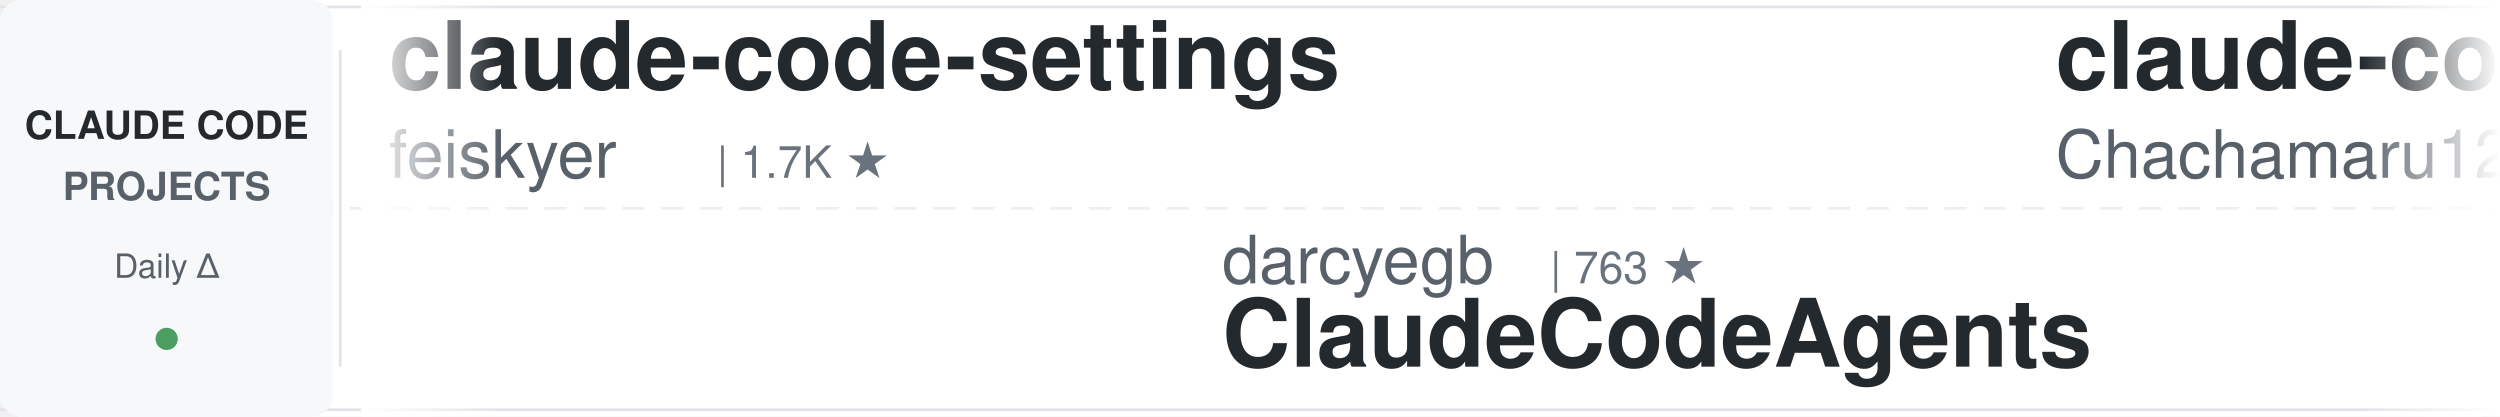
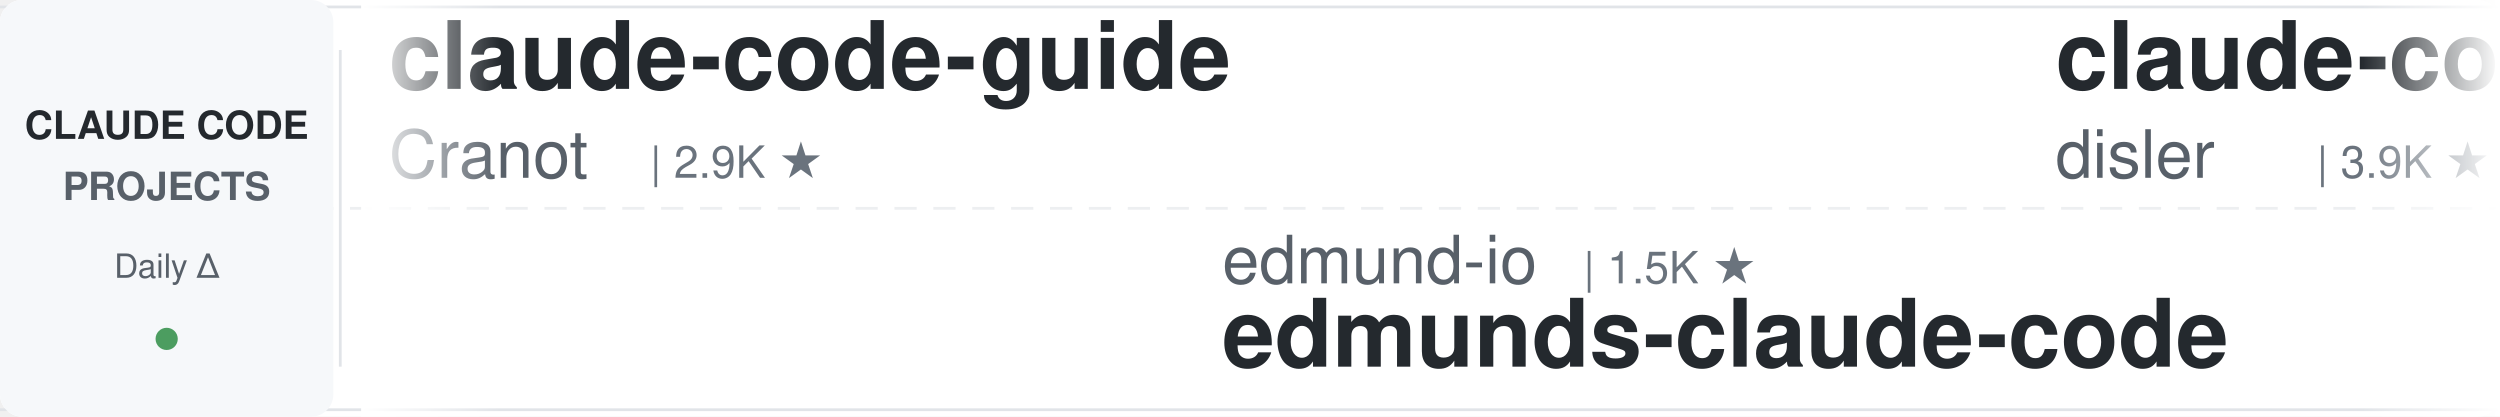
<svg xmlns="http://www.w3.org/2000/svg" width="900" height="150">
  <defs>
    <linearGradient id="leftFade" x1="0%" y1="0%" x2="100%" y2="0%">
      <stop offset="0%" style="stop-color:#ffffff;stop-opacity:1" />
      <stop offset="100%" style="stop-color:#ffffff;stop-opacity:0" />
    </linearGradient>
    <linearGradient id="rightFade" x1="0%" y1="0%" x2="100%" y2="0%">
      <stop offset="0%" style="stop-color:#ffffff;stop-opacity:0" />
      <stop offset="100%" style="stop-color:#ffffff;stop-opacity:1" />
    </linearGradient>
  </defs>
  <rect width="900" height="150" fill="#ffffff" rx="8" />
  <rect x="0" y="2" width="900" height="1" fill="#e1e4e8" />
  <rect x="0" y="147" width="900" height="1" fill="#e1e4e8" />
  <line x1="0" y1="75" x2="900" y2="75" stroke="#e1e4e8" stroke-width="1" stroke-dasharray="8 6" opacity="0.6" />
  <rect x="0" y="0" width="120" height="150" fill="#f6f8fa" rx="8" />
  <text x="60" y="50" font-family="-apple-system, BlinkMacSystemFont, 'Segoe UI', Helvetica, Arial, sans-serif" font-size="14" font-weight="600" fill="#24292e" text-anchor="middle">CLAUDE CODE</text>
  <text x="60" y="72" font-family="-apple-system, BlinkMacSystemFont, 'Segoe UI', Helvetica, Arial, sans-serif" font-size="14" font-weight="600" fill="#586069" text-anchor="middle">PROJECTS</text>
  <text x="60" y="100" font-family="-apple-system, BlinkMacSystemFont, 'Segoe UI', Helvetica, Arial, sans-serif" font-size="12" font-weight="500" fill="#586069" text-anchor="middle">Daily Δ</text>
  <circle cx="60" cy="122" r="4" fill="#22863a" opacity="0.8" />
  <rect x="122" y="18" width="1" height="114" fill="#e1e4e8" />
  <clipPath id="tickerClip">
    <rect x="130" y="0" width="770" height="150" />
  </clipPath>
  <g clip-path="url(#tickerClip)">
    <g id="tickerItems">
      <animateTransform attributeName="transform" attributeType="XML" type="translate" from="0 0" to="-3000 0" dur="54s" repeatCount="indefinite" />
      <g transform="translate(0, 0)">
-         <text x="140" y="32" font-family="-apple-system, BlinkMacSystemFont, 'Segoe UI', Helvetica, Arial, sans-serif" font-size="34" font-weight="600" fill="#24292e">claude-code-settings</text>
-         <text x="140" y="64" font-family="-apple-system, BlinkMacSystemFont, 'Segoe UI', Helvetica, Arial, sans-serif" font-size="24" font-weight="400" fill="#586069">feiskyer</text>
-         <text x="258" y="64" font-family="-apple-system, BlinkMacSystemFont, 'Segoe UI', Helvetica, Arial, sans-serif" font-size="16" font-weight="500" fill="#6a737d">| 1.7K ★</text>
+         <text x="140" y="32" font-family="-apple-system, BlinkMacSystemFont, 'Segoe UI', Helvetica, Arial, sans-serif" font-size="34" font-weight="600" fill="#24292e">claude-code-guide</text>
+         <text x="140" y="64" font-family="-apple-system, BlinkMacSystemFont, 'Segoe UI', Helvetica, Arial, sans-serif" font-size="24" font-weight="400" fill="#586069">Cranot</text>
+         <text x="234" y="64" font-family="-apple-system, BlinkMacSystemFont, 'Segoe UI', Helvetica, Arial, sans-serif" font-size="16" font-weight="500" fill="#6a737d">| 2.9K ★</text>
      </g>
      <g transform="translate(300, 0)">
-         <text x="140" y="102" font-family="-apple-system, BlinkMacSystemFont, 'Segoe UI', Helvetica, Arial, sans-serif" font-size="24" font-weight="400" fill="#586069">darcyegb</text>
-         <text x="258" y="102" font-family="-apple-system, BlinkMacSystemFont, 'Segoe UI', Helvetica, Arial, sans-serif" font-size="16" font-weight="500" fill="#6a737d">| 763 ★</text>
-         <text x="140" y="132" font-family="-apple-system, BlinkMacSystemFont, 'Segoe UI', Helvetica, Arial, sans-serif" font-size="34" font-weight="600" fill="#24292e">ClaudeCodeAgents</text>
+         <text x="140" y="102" font-family="-apple-system, BlinkMacSystemFont, 'Segoe UI', Helvetica, Arial, sans-serif" font-size="24" font-weight="400" fill="#586069">edmund-io</text>
+         <text x="270" y="102" font-family="-apple-system, BlinkMacSystemFont, 'Segoe UI', Helvetica, Arial, sans-serif" font-size="16" font-weight="500" fill="#6a737d">| 1.5K ★</text>
+         <text x="140" y="132" font-family="-apple-system, BlinkMacSystemFont, 'Segoe UI', Helvetica, Arial, sans-serif" font-size="34" font-weight="600" fill="#24292e">edmunds-claude-code</text>
      </g>
      <g transform="translate(600, 0)">
-         <text x="140" y="32" font-family="-apple-system, BlinkMacSystemFont, 'Segoe UI', Helvetica, Arial, sans-serif" font-size="34" font-weight="600" fill="#24292e">claude-code-harness</text>
-         <text x="140" y="64" font-family="-apple-system, BlinkMacSystemFont, 'Segoe UI', Helvetica, Arial, sans-serif" font-size="24" font-weight="400" fill="#586069">Chachamaru127</text>
-         <text x="318" y="64" font-family="-apple-system, BlinkMacSystemFont, 'Segoe UI', Helvetica, Arial, sans-serif" font-size="16" font-weight="500" fill="#6a737d">| 3.1K ★</text>
+         <text x="140" y="32" font-family="-apple-system, BlinkMacSystemFont, 'Segoe UI', Helvetica, Arial, sans-serif" font-size="34" font-weight="600" fill="#24292e">claude-code-hooks-master...</text>
+         <text x="140" y="64" font-family="-apple-system, BlinkMacSystemFont, 'Segoe UI', Helvetica, Arial, sans-serif" font-size="24" font-weight="400" fill="#586069">disler</text>
+         <text x="234" y="64" font-family="-apple-system, BlinkMacSystemFont, 'Segoe UI', Helvetica, Arial, sans-serif" font-size="16" font-weight="500" fill="#6a737d">| 3.9K ★</text>
      </g>
      <g transform="translate(900, 0)">
-         <text x="140" y="102" font-family="-apple-system, BlinkMacSystemFont, 'Segoe UI', Helvetica, Arial, sans-serif" font-size="24" font-weight="400" fill="#586069">OneRedOak</text>
-         <text x="270" y="102" font-family="-apple-system, BlinkMacSystemFont, 'Segoe UI', Helvetica, Arial, sans-serif" font-size="16" font-weight="500" fill="#6a737d">| 3.9K ★</text>
-         <text x="140" y="132" font-family="-apple-system, BlinkMacSystemFont, 'Segoe UI', Helvetica, Arial, sans-serif" font-size="34" font-weight="600" fill="#24292e">claude-code-workflows</text>
+         <text x="140" y="102" font-family="-apple-system, BlinkMacSystemFont, 'Segoe UI', Helvetica, Arial, sans-serif" font-size="24" font-weight="400" fill="#586069">anthropics</text>
+         <text x="282" y="102" font-family="-apple-system, BlinkMacSystemFont, 'Segoe UI', Helvetica, Arial, sans-serif" font-size="16" font-weight="500" fill="#6a737d">| 6.2K ★</text>
+         <text x="140" y="132" font-family="-apple-system, BlinkMacSystemFont, 'Segoe UI', Helvetica, Arial, sans-serif" font-size="34" font-weight="600" fill="#24292e">claude-code-security-rev...</text>
      </g>
      <g transform="translate(1200, 0)">
-         <text x="140" y="32" font-family="-apple-system, BlinkMacSystemFont, 'Segoe UI', Helvetica, Arial, sans-serif" font-size="34" font-weight="600" fill="#24292e">claude-code-base-action</text>
-         <text x="140" y="64" font-family="-apple-system, BlinkMacSystemFont, 'Segoe UI', Helvetica, Arial, sans-serif" font-size="24" font-weight="400" fill="#586069">anthropics</text>
-         <text x="282" y="64" font-family="-apple-system, BlinkMacSystemFont, 'Segoe UI', Helvetica, Arial, sans-serif" font-size="16" font-weight="500" fill="#6a737d">| 985 ★</text>
+         <text x="140" y="32" font-family="-apple-system, BlinkMacSystemFont, 'Segoe UI', Helvetica, Arial, sans-serif" font-size="34" font-weight="600" fill="#24292e">claude-code-router</text>
+         <text x="140" y="64" font-family="-apple-system, BlinkMacSystemFont, 'Segoe UI', Helvetica, Arial, sans-serif" font-size="24" font-weight="400" fill="#586069">musistudio</text>
+         <text x="282" y="64" font-family="-apple-system, BlinkMacSystemFont, 'Segoe UI', Helvetica, Arial, sans-serif" font-size="16" font-weight="500" fill="#6a737d">| 37.3K ★</text>
      </g>
      <g transform="translate(1500, 0)">
-         <text x="140" y="102" font-family="-apple-system, BlinkMacSystemFont, 'Segoe UI', Helvetica, Arial, sans-serif" font-size="24" font-weight="400" fill="#586069">ponponon</text>
-         <text x="258" y="102" font-family="-apple-system, BlinkMacSystemFont, 'Segoe UI', Helvetica, Arial, sans-serif" font-size="16" font-weight="500" fill="#6a737d">| 2.3K ★</text>
-         <text x="140" y="132" font-family="-apple-system, BlinkMacSystemFont, 'Segoe UI', Helvetica, Arial, sans-serif" font-size="34" font-weight="600" fill="#24292e">claude_code_src</text>
+         <text x="140" y="102" font-family="-apple-system, BlinkMacSystemFont, 'Segoe UI', Helvetica, Arial, sans-serif" font-size="24" font-weight="400" fill="#586069">SeemSeam</text>
+         <text x="258" y="102" font-family="-apple-system, BlinkMacSystemFont, 'Segoe UI', Helvetica, Arial, sans-serif" font-size="16" font-weight="500" fill="#6a737d">| 3.5K ★</text>
+         <text x="140" y="132" font-family="-apple-system, BlinkMacSystemFont, 'Segoe UI', Helvetica, Arial, sans-serif" font-size="34" font-weight="600" fill="#24292e">claude_codex_bridge</text>
      </g>
      <g transform="translate(1800, 0)">
-         <text x="140" y="32" font-family="-apple-system, BlinkMacSystemFont, 'Segoe UI', Helvetica, Arial, sans-serif" font-size="34" font-weight="600" fill="#24292e">claude-code-transcripts</text>
-         <text x="140" y="64" font-family="-apple-system, BlinkMacSystemFont, 'Segoe UI', Helvetica, Arial, sans-serif" font-size="24" font-weight="400" fill="#586069">simonw</text>
-         <text x="234" y="64" font-family="-apple-system, BlinkMacSystemFont, 'Segoe UI', Helvetica, Arial, sans-serif" font-size="16" font-weight="500" fill="#6a737d">| 1.7K ★</text>
+         <text x="140" y="32" font-family="-apple-system, BlinkMacSystemFont, 'Segoe UI', Helvetica, Arial, sans-serif" font-size="34" font-weight="600" fill="#24292e">sc-claude-code-files</text>
+         <text x="140" y="64" font-family="-apple-system, BlinkMacSystemFont, 'Segoe UI', Helvetica, Arial, sans-serif" font-size="24" font-weight="400" fill="#586069">https-deeplearning-ai</text>
+         <text x="414" y="64" font-family="-apple-system, BlinkMacSystemFont, 'Segoe UI', Helvetica, Arial, sans-serif" font-size="16" font-weight="500" fill="#6a737d">| 549 ★</text>
      </g>
      <g transform="translate(2100, 0)">
-         <text x="140" y="102" font-family="-apple-system, BlinkMacSystemFont, 'Segoe UI', Helvetica, Arial, sans-serif" font-size="24" font-weight="400" fill="#586069">Yuyz0112</text>
-         <text x="258" y="102" font-family="-apple-system, BlinkMacSystemFont, 'Segoe UI', Helvetica, Arial, sans-serif" font-size="16" font-weight="500" fill="#6a737d">| 2.4K ★</text>
-         <text x="140" y="132" font-family="-apple-system, BlinkMacSystemFont, 'Segoe UI', Helvetica, Arial, sans-serif" font-size="34" font-weight="600" fill="#24292e">claude-code-reverse</text>
+         <text x="140" y="102" font-family="-apple-system, BlinkMacSystemFont, 'Segoe UI', Helvetica, Arial, sans-serif" font-size="24" font-weight="400" fill="#586069">huangjia2019</text>
+         <text x="306" y="102" font-family="-apple-system, BlinkMacSystemFont, 'Segoe UI', Helvetica, Arial, sans-serif" font-size="16" font-weight="500" fill="#6a737d">| 1.1K ★</text>
+         <text x="140" y="132" font-family="-apple-system, BlinkMacSystemFont, 'Segoe UI', Helvetica, Arial, sans-serif" font-size="34" font-weight="600" fill="#24292e">claude-code-engineering</text>
      </g>
      <g transform="translate(2400, 0)">
-         <text x="140" y="32" font-family="-apple-system, BlinkMacSystemFont, 'Segoe UI', Helvetica, Arial, sans-serif" font-size="34" font-weight="600" fill="#24292e">arcads-claude-code</text>
-         <text x="140" y="64" font-family="-apple-system, BlinkMacSystemFont, 'Segoe UI', Helvetica, Arial, sans-serif" font-size="24" font-weight="400" fill="#586069">krusemediallc</text>
-         <text x="318" y="64" font-family="-apple-system, BlinkMacSystemFont, 'Segoe UI', Helvetica, Arial, sans-serif" font-size="16" font-weight="500" fill="#6a737d">| 1.5K ★</text>
+         <text x="140" y="32" font-family="-apple-system, BlinkMacSystemFont, 'Segoe UI', Helvetica, Arial, sans-serif" font-size="34" font-weight="600" fill="#24292e">free-claude-code</text>
+         <text x="140" y="64" font-family="-apple-system, BlinkMacSystemFont, 'Segoe UI', Helvetica, Arial, sans-serif" font-size="24" font-weight="400" fill="#586069">Alishahryar1</text>
+         <text x="306" y="64" font-family="-apple-system, BlinkMacSystemFont, 'Segoe UI', Helvetica, Arial, sans-serif" font-size="16" font-weight="500" fill="#6a737d">| 55.2K ★</text>
      </g>
      <g transform="translate(2700, 0)">
-         <text x="140" y="102" font-family="-apple-system, BlinkMacSystemFont, 'Segoe UI', Helvetica, Arial, sans-serif" font-size="24" font-weight="400" fill="#586069">ccplugins</text>
-         <text x="270" y="102" font-family="-apple-system, BlinkMacSystemFont, 'Segoe UI', Helvetica, Arial, sans-serif" font-size="16" font-weight="500" fill="#6a737d">| 941 ★</text>
-         <text x="140" y="132" font-family="-apple-system, BlinkMacSystemFont, 'Segoe UI', Helvetica, Arial, sans-serif" font-size="34" font-weight="600" fill="#24292e">awesome-claude-code-plug...</text>
+         <text x="140" y="102" font-family="-apple-system, BlinkMacSystemFont, 'Segoe UI', Helvetica, Arial, sans-serif" font-size="24" font-weight="400" fill="#586069">alejandrobalderas</text>
+         <text x="366" y="102" font-family="-apple-system, BlinkMacSystemFont, 'Segoe UI', Helvetica, Arial, sans-serif" font-size="16" font-weight="500" fill="#6a737d">| 2.8K ★</text>
+         <text x="140" y="132" font-family="-apple-system, BlinkMacSystemFont, 'Segoe UI', Helvetica, Arial, sans-serif" font-size="34" font-weight="600" fill="#24292e">claude-code-from-source</text>
      </g>
      <g transform="translate(3000, 0)">
-         <text x="140" y="32" font-family="-apple-system, BlinkMacSystemFont, 'Segoe UI', Helvetica, Arial, sans-serif" font-size="34" font-weight="600" fill="#24292e">claude-code-settings</text>
-         <text x="140" y="64" font-family="-apple-system, BlinkMacSystemFont, 'Segoe UI', Helvetica, Arial, sans-serif" font-size="24" font-weight="400" fill="#586069">feiskyer</text>
-         <text x="258" y="64" font-family="-apple-system, BlinkMacSystemFont, 'Segoe UI', Helvetica, Arial, sans-serif" font-size="16" font-weight="500" fill="#6a737d">| 1.7K ★</text>
+         <text x="140" y="32" font-family="-apple-system, BlinkMacSystemFont, 'Segoe UI', Helvetica, Arial, sans-serif" font-size="34" font-weight="600" fill="#24292e">claude-code-guide</text>
+         <text x="140" y="64" font-family="-apple-system, BlinkMacSystemFont, 'Segoe UI', Helvetica, Arial, sans-serif" font-size="24" font-weight="400" fill="#586069">Cranot</text>
+         <text x="234" y="64" font-family="-apple-system, BlinkMacSystemFont, 'Segoe UI', Helvetica, Arial, sans-serif" font-size="16" font-weight="500" fill="#6a737d">| 2.9K ★</text>
      </g>
      <g transform="translate(3300, 0)">
-         <text x="140" y="102" font-family="-apple-system, BlinkMacSystemFont, 'Segoe UI', Helvetica, Arial, sans-serif" font-size="24" font-weight="400" fill="#586069">darcyegb</text>
-         <text x="258" y="102" font-family="-apple-system, BlinkMacSystemFont, 'Segoe UI', Helvetica, Arial, sans-serif" font-size="16" font-weight="500" fill="#6a737d">| 763 ★</text>
-         <text x="140" y="132" font-family="-apple-system, BlinkMacSystemFont, 'Segoe UI', Helvetica, Arial, sans-serif" font-size="34" font-weight="600" fill="#24292e">ClaudeCodeAgents</text>
+         <text x="140" y="102" font-family="-apple-system, BlinkMacSystemFont, 'Segoe UI', Helvetica, Arial, sans-serif" font-size="24" font-weight="400" fill="#586069">edmund-io</text>
+         <text x="270" y="102" font-family="-apple-system, BlinkMacSystemFont, 'Segoe UI', Helvetica, Arial, sans-serif" font-size="16" font-weight="500" fill="#6a737d">| 1.5K ★</text>
+         <text x="140" y="132" font-family="-apple-system, BlinkMacSystemFont, 'Segoe UI', Helvetica, Arial, sans-serif" font-size="34" font-weight="600" fill="#24292e">edmunds-claude-code</text>
      </g>
      <g transform="translate(3600, 0)">
-         <text x="140" y="32" font-family="-apple-system, BlinkMacSystemFont, 'Segoe UI', Helvetica, Arial, sans-serif" font-size="34" font-weight="600" fill="#24292e">claude-code-harness</text>
-         <text x="140" y="64" font-family="-apple-system, BlinkMacSystemFont, 'Segoe UI', Helvetica, Arial, sans-serif" font-size="24" font-weight="400" fill="#586069">Chachamaru127</text>
-         <text x="318" y="64" font-family="-apple-system, BlinkMacSystemFont, 'Segoe UI', Helvetica, Arial, sans-serif" font-size="16" font-weight="500" fill="#6a737d">| 3.1K ★</text>
+         <text x="140" y="32" font-family="-apple-system, BlinkMacSystemFont, 'Segoe UI', Helvetica, Arial, sans-serif" font-size="34" font-weight="600" fill="#24292e">claude-code-hooks-master...</text>
+         <text x="140" y="64" font-family="-apple-system, BlinkMacSystemFont, 'Segoe UI', Helvetica, Arial, sans-serif" font-size="24" font-weight="400" fill="#586069">disler</text>
+         <text x="234" y="64" font-family="-apple-system, BlinkMacSystemFont, 'Segoe UI', Helvetica, Arial, sans-serif" font-size="16" font-weight="500" fill="#6a737d">| 3.9K ★</text>
      </g>
      <g transform="translate(3900, 0)">
-         <text x="140" y="102" font-family="-apple-system, BlinkMacSystemFont, 'Segoe UI', Helvetica, Arial, sans-serif" font-size="24" font-weight="400" fill="#586069">OneRedOak</text>
-         <text x="270" y="102" font-family="-apple-system, BlinkMacSystemFont, 'Segoe UI', Helvetica, Arial, sans-serif" font-size="16" font-weight="500" fill="#6a737d">| 3.9K ★</text>
-         <text x="140" y="132" font-family="-apple-system, BlinkMacSystemFont, 'Segoe UI', Helvetica, Arial, sans-serif" font-size="34" font-weight="600" fill="#24292e">claude-code-workflows</text>
+         <text x="140" y="102" font-family="-apple-system, BlinkMacSystemFont, 'Segoe UI', Helvetica, Arial, sans-serif" font-size="24" font-weight="400" fill="#586069">anthropics</text>
+         <text x="282" y="102" font-family="-apple-system, BlinkMacSystemFont, 'Segoe UI', Helvetica, Arial, sans-serif" font-size="16" font-weight="500" fill="#6a737d">| 6.2K ★</text>
+         <text x="140" y="132" font-family="-apple-system, BlinkMacSystemFont, 'Segoe UI', Helvetica, Arial, sans-serif" font-size="34" font-weight="600" fill="#24292e">claude-code-security-rev...</text>
      </g>
    </g>
  </g>
  <rect x="130" y="0" width="50" height="150" fill="url(#leftFade)" />
  <rect x="850" y="0" width="50" height="150" fill="url(#rightFade)" />
</svg>
